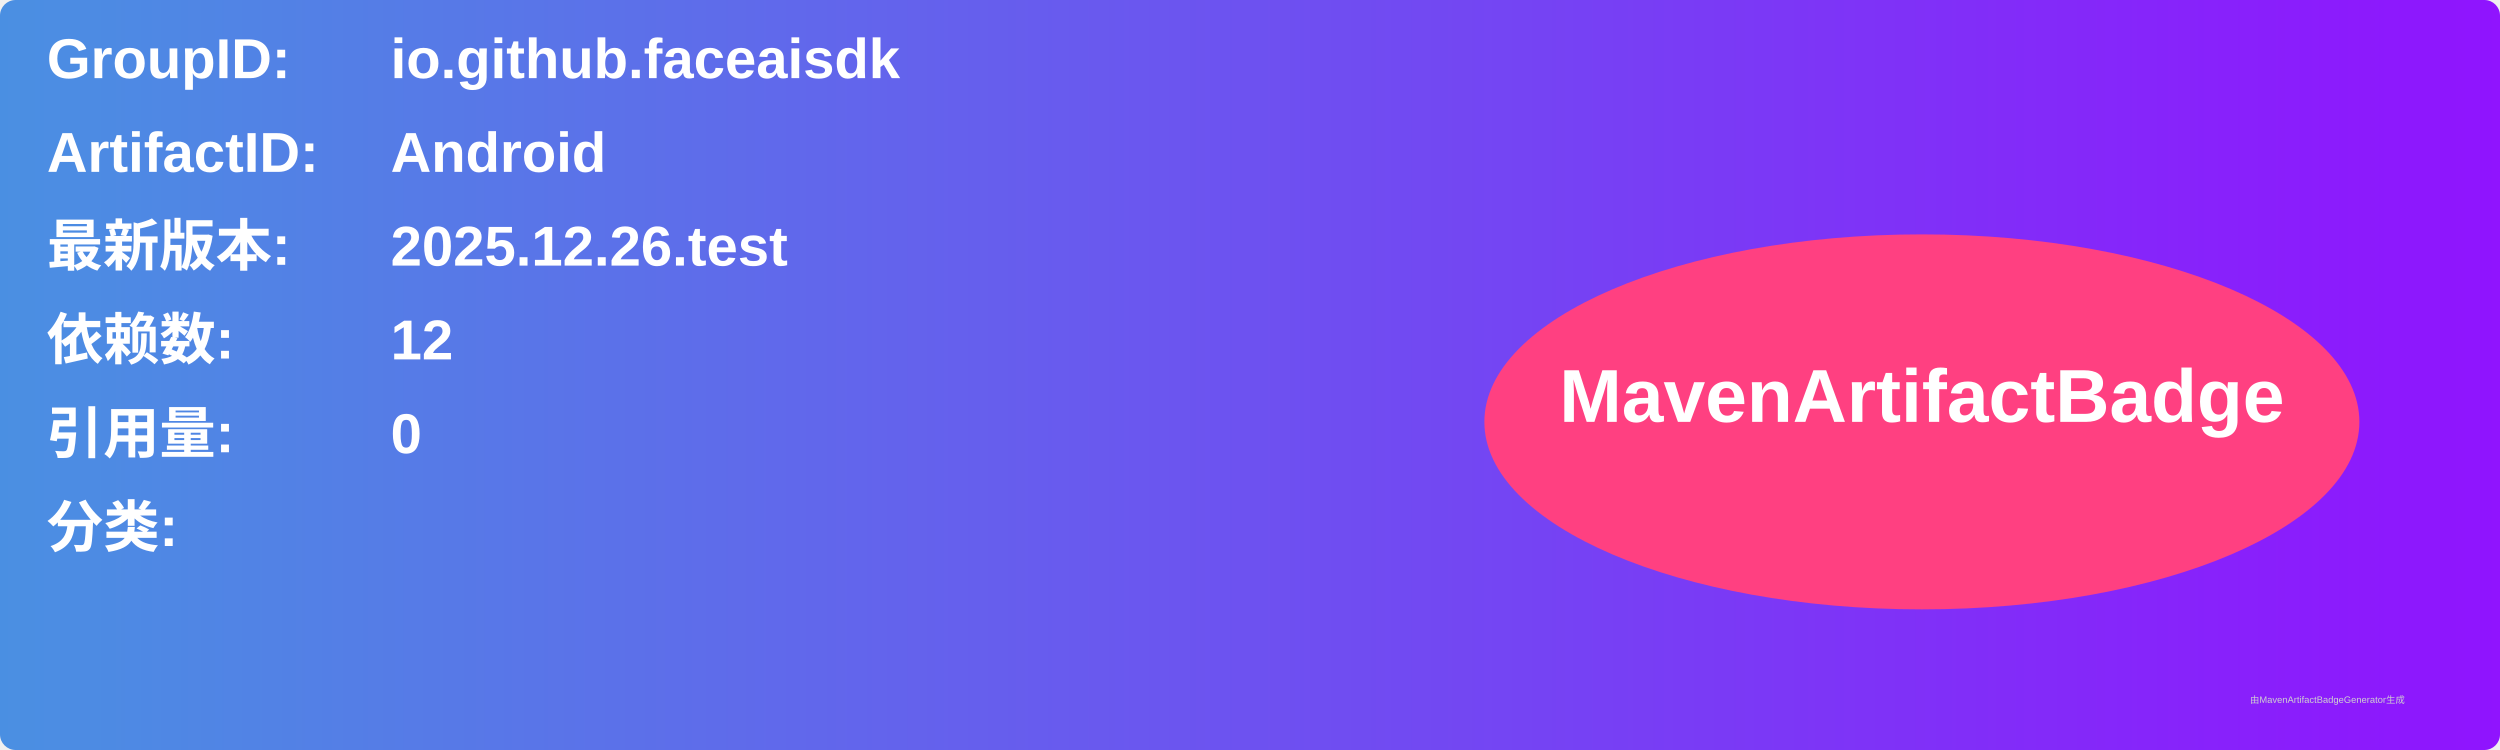
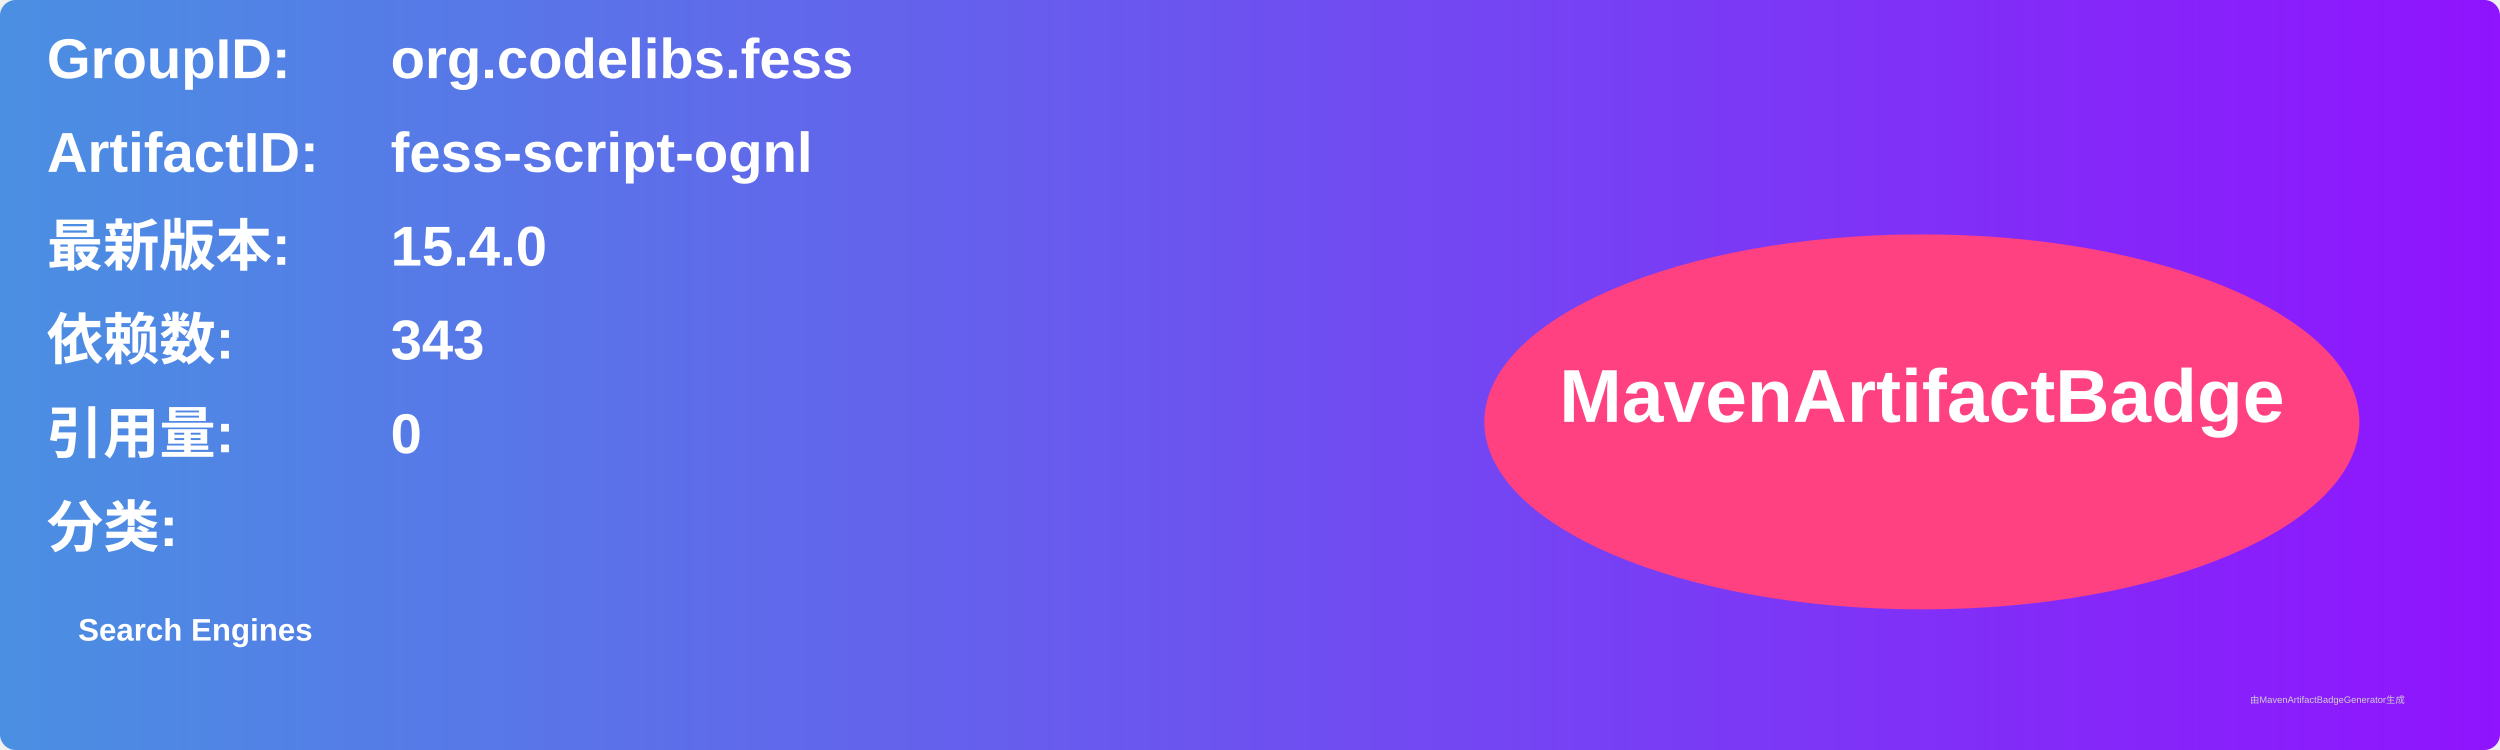
<svg xmlns="http://www.w3.org/2000/svg" width="800" height="240" viewBox="0 0 800 240">
  <linearGradient id="grad" x1="0%" y1="0%" x2="100%" y2="0%">
    <stop offset="0%" stop-color="#4a90e2" />
    <stop offset="100%" stop-color="#9013fe" />
  </linearGradient>
  <rect width="100%" height="100%" rx="5" ry="5" fill="url(#grad)" />
  <g transform="translate(15, 15)">
    <text x="0" y="10" font-family="Arial" font-size="18" fill="white" font-weight="bold" width="260">GroupID:</text>
-     <text x="110" y="10" font-family="Arial" font-size="18" fill="white" font-weight="bold" width="460">io.github.faceaisdk</text>
+     <text x="110" y="10" font-family="Arial" font-size="18" fill="white" font-weight="bold" width="460">org.codelibs.fess</text>
    <text x="0" y="40" font-family="Arial" font-size="18" fill="white" font-weight="bold" width="260">ArtifactID:</text>
-     <text x="110" y="40" font-family="Arial" font-size="18" fill="white" font-weight="bold" width="460">Android</text>
+     <text x="110" y="40" font-family="Arial" font-size="18" fill="white" font-weight="bold" width="460">fess-script-ognl</text>
    <text x="0" y="70" font-family="Arial" font-size="18" fill="white" font-weight="bold">最新版本:</text>
    <text x="110" y="70" font-family="Arial" font-size="18" fill="white" font-weight="bold">
-       <tspan font-weight="bold">2025.12.26.test</tspan>
+       <tspan font-weight="bold">15.4.0</tspan>
    </text>
    <text x="0" y="100" font-family="Arial" font-size="18" fill="white" font-weight="bold">依赖数: </text>
    <text x="110" y="100" font-family="Arial" font-size="18" fill="white">
-       <tspan font-weight="bold">12</tspan>
+       <tspan font-weight="bold">343</tspan>
    </text>
    <text x="0" y="130" font-family="Arial" font-size="18" fill="white" font-weight="bold">引用量: </text>
    <text x="110" y="130" font-family="Arial" font-size="18" fill="white">
      <tspan font-weight="bold">0</tspan>
    </text>
    <text x="0" y="160" font-family="Arial" font-size="18" fill="white" font-weight="bold">分类:</text>
    <text x="10" y="190" font-family="Arial" font-size="10" fill="white">
-       <tspan font-weight="bold" />
+       <tspan font-weight="bold">Search Engines</tspan>
    </text>
    <ellipse cx="600" cy="120" rx="140" ry="60" fill="#ff4081" />
    <text x="600" y="120" text-anchor="middle" font-family="Arial" font-size="24" fill="white" font-weight="bold">MavenArtifactBadge</text>
  </g>
  <text x="720" y="225" font-family="Arial" font-size="3" fill="#d0d0d0">由MavenArtifactBadgeGenerator生成</text>
</svg>
